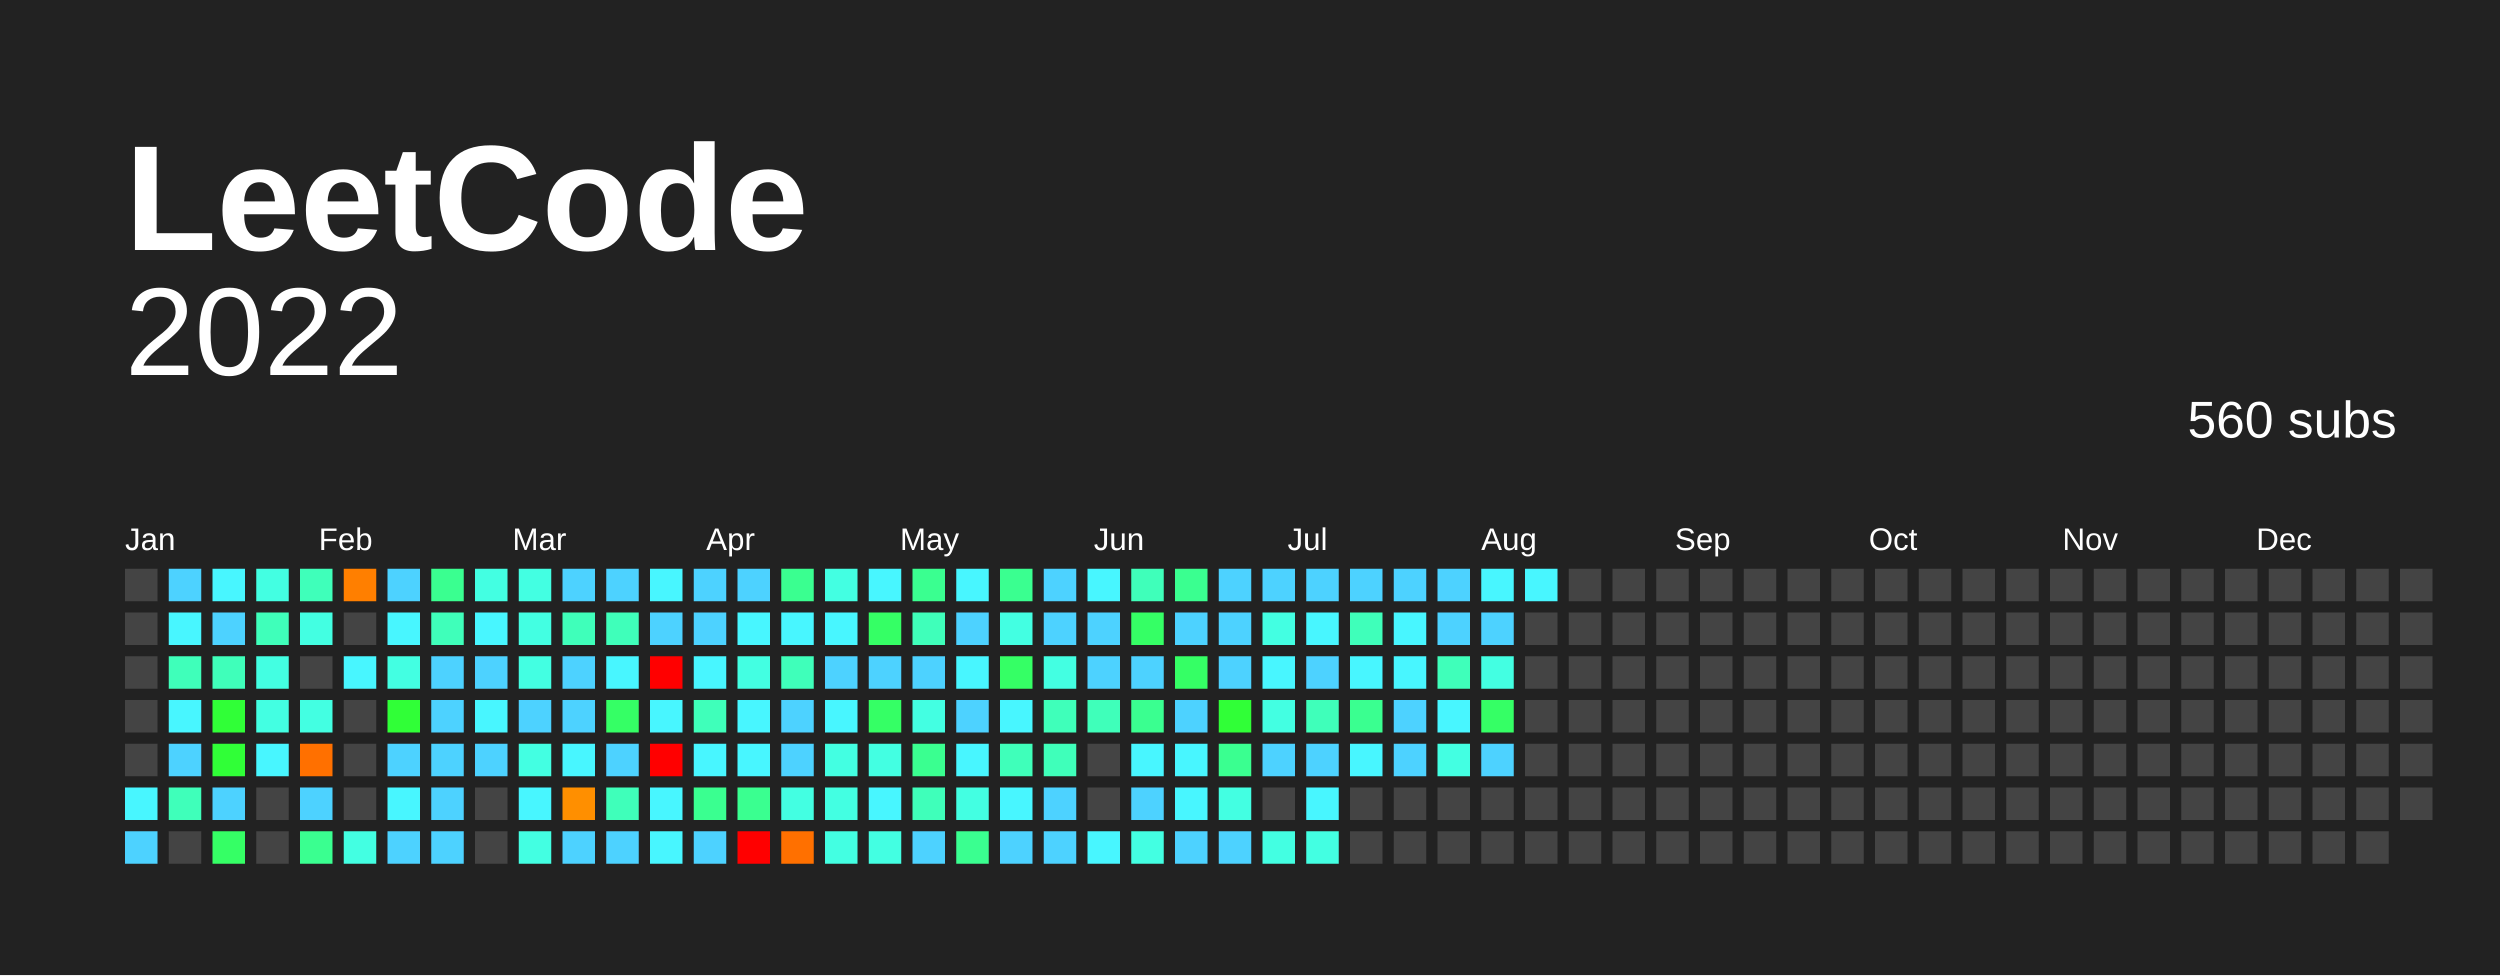
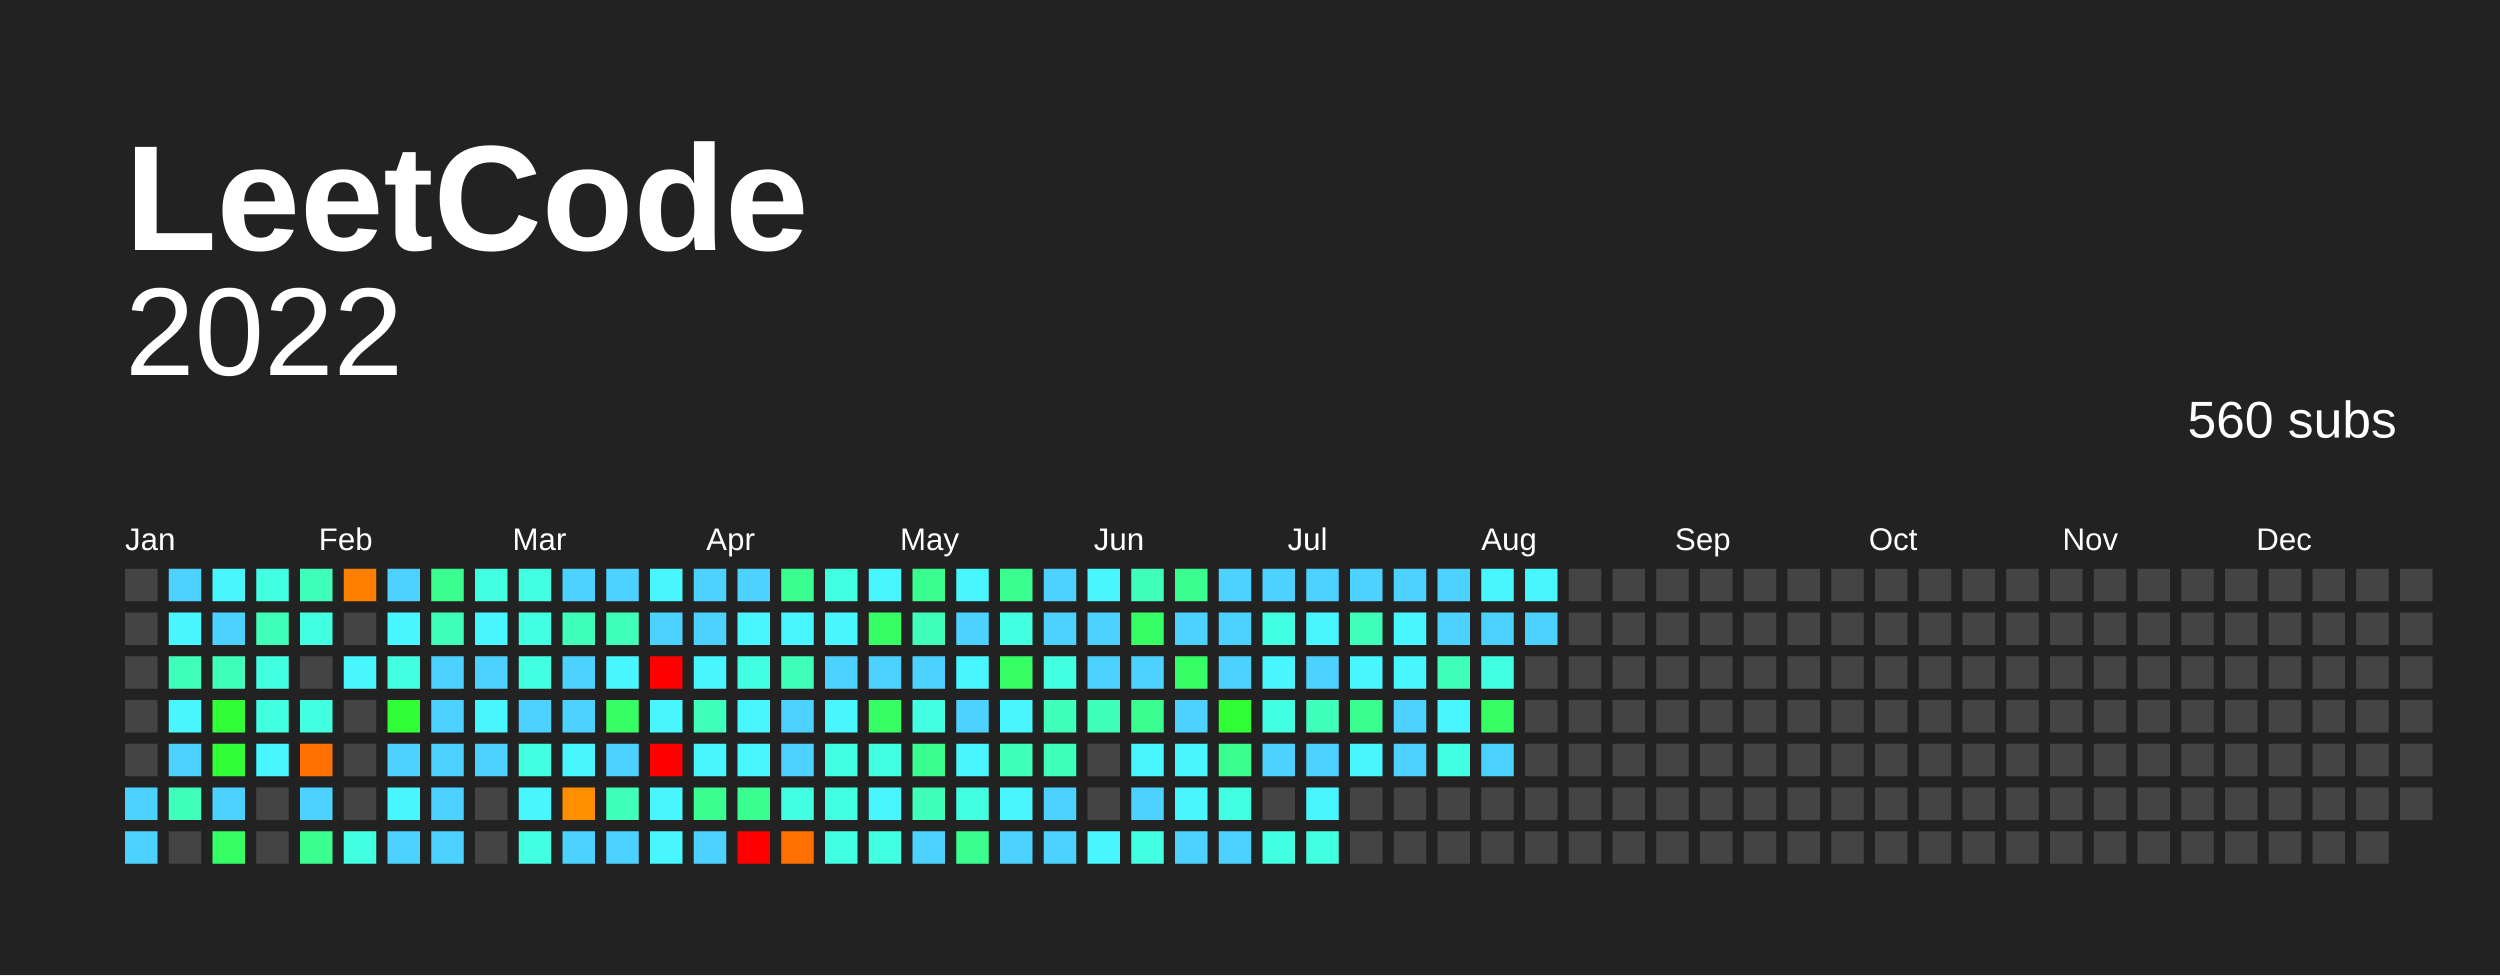
<svg xmlns="http://www.w3.org/2000/svg" baseProfile="full" height="78mm" version="1.1" viewBox="0,0,200,78" width="200mm">
  <defs />
  <rect fill="#222222" height="78" width="200" x="0" y="0" />
  <text fill="#FFFFFF" style="font-size:12px; font-family:Arial; font-weight:bold;" x="10" y="20"> LeetCode</text>
  <text alignment-baseline="hanging" fill="#FFFFFF" style="font-size:10.0px; font-family:Arial;" x="10" y="30">2022</text>
  <text alignment-baseline="hanging" fill="#FFFFFF" style="font-size:4.125px; font-family:Arial;" x="175" y="35">560 subs</text>
  <text fill="#FFFFFF" style="font-size:2.5px; font-family:Arial" x="10.0" y="44">Jan</text>
  <text fill="#FFFFFF" style="font-size:2.5px; font-family:Arial" x="25.5" y="44">Feb</text>
  <text fill="#FFFFFF" style="font-size:2.5px; font-family:Arial" x="41.0" y="44">Mar</text>
  <text fill="#FFFFFF" style="font-size:2.5px; font-family:Arial" x="56.5" y="44">Apr</text>
  <text fill="#FFFFFF" style="font-size:2.5px; font-family:Arial" x="72.0" y="44">May</text>
  <text fill="#FFFFFF" style="font-size:2.5px; font-family:Arial" x="87.5" y="44">Jun</text>
  <text fill="#FFFFFF" style="font-size:2.5px; font-family:Arial" x="103.0" y="44">Jul</text>
  <text fill="#FFFFFF" style="font-size:2.5px; font-family:Arial" x="118.5" y="44">Aug</text>
  <text fill="#FFFFFF" style="font-size:2.5px; font-family:Arial" x="134.0" y="44">Sep</text>
  <text fill="#FFFFFF" style="font-size:2.5px; font-family:Arial" x="149.5" y="44">Oct</text>
  <text fill="#FFFFFF" style="font-size:2.5px; font-family:Arial" x="165.0" y="44">Nov</text>
  <text fill="#FFFFFF" style="font-size:2.5px; font-family:Arial" x="180.5" y="44">Dec</text>
  <rect fill="#444444" height="2.6" width="2.6" x="10.0" y="45.5" />
  <rect fill="#444444" height="2.6" width="2.6" x="10.0" y="49.0" />
  <rect fill="#444444" height="2.6" width="2.6" x="10.0" y="52.5" />
  <rect fill="#444444" height="2.6" width="2.6" x="10.0" y="56.0" />
  <rect fill="#444444" height="2.6" width="2.6" x="10.0" y="59.5" />
-   <rect fill="#48f6ff" height="2.6" width="2.6" x="10.0" y="63.0" />
+   <rect fill="#4dd2ff" height="2.6" width="2.6" x="10.0" y="63.0" />
  <rect fill="#4dd2ff" height="2.6" width="2.6" x="10.0" y="66.5" />
  <rect fill="#4dd2ff" height="2.6" width="2.6" x="13.5" y="45.5" />
  <rect fill="#48f6ff" height="2.6" width="2.6" x="13.5" y="49.0" />
  <rect fill="#3fffba" height="2.6" width="2.6" x="13.5" y="52.5" />
  <rect fill="#48f6ff" height="2.6" width="2.6" x="13.5" y="56.0" />
  <rect fill="#4dd2ff" height="2.6" width="2.6" x="13.5" y="59.5" />
  <rect fill="#3fffba" height="2.6" width="2.6" x="13.5" y="63.0" />
  <rect fill="#444444" height="2.6" width="2.6" x="13.5" y="66.5" />
  <rect fill="#48f6ff" height="2.6" width="2.6" x="17.0" y="45.5" />
  <rect fill="#4dd2ff" height="2.6" width="2.6" x="17.0" y="49.0" />
  <rect fill="#3fffba" height="2.6" width="2.6" x="17.0" y="52.5" />
  <rect fill="#30ff37" height="2.6" width="2.6" x="17.0" y="56.0" />
  <rect fill="#30ff37" height="2.6" width="2.6" x="17.0" y="59.5" />
  <rect fill="#4dd2ff" height="2.6" width="2.6" x="17.0" y="63.0" />
  <rect fill="#35ff65" height="2.6" width="2.6" x="17.0" y="66.5" />
  <rect fill="#43ffe2" height="2.6" width="2.6" x="20.5" y="45.5" />
  <rect fill="#3fffba" height="2.6" width="2.6" x="20.5" y="49.0" />
  <rect fill="#43ffe2" height="2.6" width="2.6" x="20.5" y="52.5" />
  <rect fill="#43ffe2" height="2.6" width="2.6" x="20.5" y="56.0" />
  <rect fill="#48f6ff" height="2.6" width="2.6" x="20.5" y="59.5" />
  <rect fill="#444444" height="2.6" width="2.6" x="20.5" y="63.0" />
  <rect fill="#444444" height="2.6" width="2.6" x="20.5" y="66.5" />
  <rect fill="#3fffba" height="2.6" width="2.6" x="24.0" y="45.5" />
  <rect fill="#43ffe2" height="2.6" width="2.6" x="24.0" y="49.0" />
  <rect fill="#444444" height="2.6" width="2.6" x="24.0" y="52.5" />
  <rect fill="#43ffe2" height="2.6" width="2.6" x="24.0" y="56.0" />
  <rect fill="#ff7000" height="2.6" width="2.6" x="24.0" y="59.5" />
  <rect fill="#4dd2ff" height="2.6" width="2.6" x="24.0" y="63.0" />
  <rect fill="#3aff90" height="2.6" width="2.6" x="24.0" y="66.5" />
  <rect fill="#ff7f00" height="2.6" width="2.6" x="27.5" y="45.5" />
  <rect fill="#444444" height="2.6" width="2.6" x="27.5" y="49.0" />
  <rect fill="#48f6ff" height="2.6" width="2.6" x="27.5" y="52.5" />
  <rect fill="#444444" height="2.6" width="2.6" x="27.5" y="56.0" />
  <rect fill="#444444" height="2.6" width="2.6" x="27.5" y="59.5" />
  <rect fill="#444444" height="2.6" width="2.6" x="27.5" y="63.0" />
  <rect fill="#43ffe2" height="2.6" width="2.6" x="27.5" y="66.5" />
  <rect fill="#4dd2ff" height="2.6" width="2.6" x="31.0" y="45.5" />
  <rect fill="#48f6ff" height="2.6" width="2.6" x="31.0" y="49.0" />
  <rect fill="#43ffe2" height="2.6" width="2.6" x="31.0" y="52.5" />
  <rect fill="#30ff37" height="2.6" width="2.6" x="31.0" y="56.0" />
  <rect fill="#4dd2ff" height="2.6" width="2.6" x="31.0" y="59.5" />
  <rect fill="#48f6ff" height="2.6" width="2.6" x="31.0" y="63.0" />
  <rect fill="#4dd2ff" height="2.6" width="2.6" x="31.0" y="66.5" />
  <rect fill="#3aff90" height="2.6" width="2.6" x="34.5" y="45.5" />
  <rect fill="#3fffba" height="2.6" width="2.6" x="34.5" y="49.0" />
  <rect fill="#4dd2ff" height="2.6" width="2.6" x="34.5" y="52.5" />
  <rect fill="#4dd2ff" height="2.6" width="2.6" x="34.5" y="56.0" />
  <rect fill="#4dd2ff" height="2.6" width="2.6" x="34.5" y="59.5" />
  <rect fill="#4dd2ff" height="2.6" width="2.6" x="34.5" y="63.0" />
  <rect fill="#4dd2ff" height="2.6" width="2.6" x="34.5" y="66.5" />
  <rect fill="#43ffe2" height="2.6" width="2.6" x="38.0" y="45.5" />
  <rect fill="#48f6ff" height="2.6" width="2.6" x="38.0" y="49.0" />
  <rect fill="#4dd2ff" height="2.6" width="2.6" x="38.0" y="52.5" />
  <rect fill="#48f6ff" height="2.6" width="2.6" x="38.0" y="56.0" />
  <rect fill="#4dd2ff" height="2.6" width="2.6" x="38.0" y="59.5" />
  <rect fill="#444444" height="2.6" width="2.6" x="38.0" y="63.0" />
  <rect fill="#444444" height="2.6" width="2.6" x="38.0" y="66.5" />
  <rect fill="#43ffe2" height="2.6" width="2.6" x="41.5" y="45.5" />
  <rect fill="#43ffe2" height="2.6" width="2.6" x="41.5" y="49.0" />
  <rect fill="#43ffe2" height="2.6" width="2.6" x="41.5" y="52.5" />
  <rect fill="#4dd2ff" height="2.6" width="2.6" x="41.5" y="56.0" />
  <rect fill="#43ffe2" height="2.6" width="2.6" x="41.5" y="59.5" />
  <rect fill="#48f6ff" height="2.6" width="2.6" x="41.5" y="63.0" />
  <rect fill="#43ffe2" height="2.6" width="2.6" x="41.5" y="66.5" />
  <rect fill="#4dd2ff" height="2.6" width="2.6" x="45.0" y="45.5" />
  <rect fill="#3fffba" height="2.6" width="2.6" x="45.0" y="49.0" />
  <rect fill="#4dd2ff" height="2.6" width="2.6" x="45.0" y="52.5" />
  <rect fill="#4dd2ff" height="2.6" width="2.6" x="45.0" y="56.0" />
  <rect fill="#48f6ff" height="2.6" width="2.6" x="45.0" y="59.5" />
  <rect fill="#ff8f00" height="2.6" width="2.6" x="45.0" y="63.0" />
  <rect fill="#4dd2ff" height="2.6" width="2.6" x="45.0" y="66.5" />
  <rect fill="#4dd2ff" height="2.6" width="2.6" x="48.5" y="45.5" />
  <rect fill="#3fffba" height="2.6" width="2.6" x="48.5" y="49.0" />
  <rect fill="#48f6ff" height="2.6" width="2.6" x="48.5" y="52.5" />
  <rect fill="#35ff65" height="2.6" width="2.6" x="48.5" y="56.0" />
  <rect fill="#4dd2ff" height="2.6" width="2.6" x="48.5" y="59.5" />
  <rect fill="#3fffba" height="2.6" width="2.6" x="48.5" y="63.0" />
  <rect fill="#4dd2ff" height="2.6" width="2.6" x="48.5" y="66.5" />
  <rect fill="#48f6ff" height="2.6" width="2.6" x="52.0" y="45.5" />
  <rect fill="#4dd2ff" height="2.6" width="2.6" x="52.0" y="49.0" />
  <rect fill="red" height="2.6" width="2.6" x="52.0" y="52.5" />
  <rect fill="#48f6ff" height="2.6" width="2.6" x="52.0" y="56.0" />
  <rect fill="red" height="2.6" width="2.6" x="52.0" y="59.5" />
  <rect fill="#48f6ff" height="2.6" width="2.6" x="52.0" y="63.0" />
  <rect fill="#48f6ff" height="2.6" width="2.6" x="52.0" y="66.5" />
  <rect fill="#4dd2ff" height="2.6" width="2.6" x="55.5" y="45.5" />
  <rect fill="#4dd2ff" height="2.6" width="2.6" x="55.5" y="49.0" />
  <rect fill="#48f6ff" height="2.6" width="2.6" x="55.5" y="52.5" />
  <rect fill="#3fffba" height="2.6" width="2.6" x="55.5" y="56.0" />
  <rect fill="#48f6ff" height="2.6" width="2.6" x="55.5" y="59.5" />
  <rect fill="#3aff90" height="2.6" width="2.6" x="55.5" y="63.0" />
  <rect fill="#4dd2ff" height="2.6" width="2.6" x="55.5" y="66.5" />
  <rect fill="#4dd2ff" height="2.6" width="2.6" x="59.0" y="45.5" />
  <rect fill="#48f6ff" height="2.6" width="2.6" x="59.0" y="49.0" />
  <rect fill="#43ffe2" height="2.6" width="2.6" x="59.0" y="52.5" />
  <rect fill="#48f6ff" height="2.6" width="2.6" x="59.0" y="56.0" />
  <rect fill="#48f6ff" height="2.6" width="2.6" x="59.0" y="59.5" />
  <rect fill="#3aff90" height="2.6" width="2.6" x="59.0" y="63.0" />
  <rect fill="red" height="2.6" width="2.6" x="59.0" y="66.5" />
  <rect fill="#3aff90" height="2.6" width="2.6" x="62.5" y="45.5" />
  <rect fill="#48f6ff" height="2.6" width="2.6" x="62.5" y="49.0" />
  <rect fill="#3fffba" height="2.6" width="2.6" x="62.5" y="52.5" />
  <rect fill="#4dd2ff" height="2.6" width="2.6" x="62.5" y="56.0" />
  <rect fill="#4dd2ff" height="2.6" width="2.6" x="62.5" y="59.5" />
  <rect fill="#43ffe2" height="2.6" width="2.6" x="62.5" y="63.0" />
  <rect fill="#ff7000" height="2.6" width="2.6" x="62.5" y="66.5" />
  <rect fill="#43ffe2" height="2.6" width="2.6" x="66.0" y="45.5" />
  <rect fill="#48f6ff" height="2.6" width="2.6" x="66.0" y="49.0" />
  <rect fill="#4dd2ff" height="2.6" width="2.6" x="66.0" y="52.5" />
  <rect fill="#48f6ff" height="2.6" width="2.6" x="66.0" y="56.0" />
  <rect fill="#43ffe2" height="2.6" width="2.6" x="66.0" y="59.5" />
  <rect fill="#43ffe2" height="2.6" width="2.6" x="66.0" y="63.0" />
  <rect fill="#43ffe2" height="2.6" width="2.6" x="66.0" y="66.5" />
  <rect fill="#48f6ff" height="2.6" width="2.6" x="69.5" y="45.5" />
  <rect fill="#35ff65" height="2.6" width="2.6" x="69.5" y="49.0" />
  <rect fill="#4dd2ff" height="2.6" width="2.6" x="69.5" y="52.5" />
  <rect fill="#35ff65" height="2.6" width="2.6" x="69.5" y="56.0" />
  <rect fill="#43ffe2" height="2.6" width="2.6" x="69.5" y="59.5" />
  <rect fill="#48f6ff" height="2.6" width="2.6" x="69.5" y="63.0" />
  <rect fill="#43ffe2" height="2.6" width="2.6" x="69.5" y="66.5" />
  <rect fill="#3aff90" height="2.6" width="2.6" x="73.0" y="45.5" />
  <rect fill="#3fffba" height="2.6" width="2.6" x="73.0" y="49.0" />
  <rect fill="#4dd2ff" height="2.6" width="2.6" x="73.0" y="52.5" />
  <rect fill="#43ffe2" height="2.6" width="2.6" x="73.0" y="56.0" />
  <rect fill="#3aff90" height="2.6" width="2.6" x="73.0" y="59.5" />
  <rect fill="#3fffba" height="2.6" width="2.6" x="73.0" y="63.0" />
  <rect fill="#4dd2ff" height="2.6" width="2.6" x="73.0" y="66.5" />
  <rect fill="#48f6ff" height="2.6" width="2.6" x="76.5" y="45.5" />
  <rect fill="#4dd2ff" height="2.6" width="2.6" x="76.5" y="49.0" />
  <rect fill="#48f6ff" height="2.6" width="2.6" x="76.5" y="52.5" />
  <rect fill="#4dd2ff" height="2.6" width="2.6" x="76.5" y="56.0" />
  <rect fill="#48f6ff" height="2.6" width="2.6" x="76.5" y="59.5" />
  <rect fill="#43ffe2" height="2.6" width="2.6" x="76.5" y="63.0" />
  <rect fill="#3aff90" height="2.6" width="2.6" x="76.5" y="66.5" />
  <rect fill="#3aff90" height="2.6" width="2.6" x="80.0" y="45.5" />
  <rect fill="#43ffe2" height="2.6" width="2.6" x="80.0" y="49.0" />
  <rect fill="#35ff65" height="2.6" width="2.6" x="80.0" y="52.5" />
  <rect fill="#48f6ff" height="2.6" width="2.6" x="80.0" y="56.0" />
  <rect fill="#3fffba" height="2.6" width="2.6" x="80.0" y="59.5" />
  <rect fill="#48f6ff" height="2.6" width="2.6" x="80.0" y="63.0" />
  <rect fill="#4dd2ff" height="2.6" width="2.6" x="80.0" y="66.5" />
  <rect fill="#4dd2ff" height="2.6" width="2.6" x="83.5" y="45.5" />
  <rect fill="#4dd2ff" height="2.6" width="2.6" x="83.5" y="49.0" />
  <rect fill="#43ffe2" height="2.6" width="2.6" x="83.5" y="52.5" />
  <rect fill="#3fffba" height="2.6" width="2.6" x="83.5" y="56.0" />
  <rect fill="#3fffba" height="2.6" width="2.6" x="83.5" y="59.5" />
  <rect fill="#4dd2ff" height="2.6" width="2.6" x="83.5" y="63.0" />
  <rect fill="#4dd2ff" height="2.6" width="2.6" x="83.5" y="66.5" />
  <rect fill="#48f6ff" height="2.6" width="2.6" x="87.0" y="45.5" />
  <rect fill="#4dd2ff" height="2.6" width="2.6" x="87.0" y="49.0" />
  <rect fill="#4dd2ff" height="2.6" width="2.6" x="87.0" y="52.5" />
  <rect fill="#3fffba" height="2.6" width="2.6" x="87.0" y="56.0" />
  <rect fill="#444444" height="2.6" width="2.6" x="87.0" y="59.5" />
  <rect fill="#444444" height="2.6" width="2.6" x="87.0" y="63.0" />
  <rect fill="#48f6ff" height="2.6" width="2.6" x="87.0" y="66.5" />
  <rect fill="#3fffba" height="2.6" width="2.6" x="90.5" y="45.5" />
  <rect fill="#35ff65" height="2.6" width="2.6" x="90.5" y="49.0" />
  <rect fill="#4dd2ff" height="2.6" width="2.6" x="90.5" y="52.5" />
  <rect fill="#3aff90" height="2.6" width="2.6" x="90.5" y="56.0" />
  <rect fill="#48f6ff" height="2.6" width="2.6" x="90.5" y="59.5" />
  <rect fill="#4dd2ff" height="2.6" width="2.6" x="90.5" y="63.0" />
  <rect fill="#43ffe2" height="2.6" width="2.6" x="90.5" y="66.5" />
  <rect fill="#3aff90" height="2.6" width="2.6" x="94.0" y="45.5" />
  <rect fill="#4dd2ff" height="2.6" width="2.6" x="94.0" y="49.0" />
  <rect fill="#35ff65" height="2.6" width="2.6" x="94.0" y="52.5" />
  <rect fill="#4dd2ff" height="2.6" width="2.6" x="94.0" y="56.0" />
  <rect fill="#48f6ff" height="2.6" width="2.6" x="94.0" y="59.5" />
  <rect fill="#48f6ff" height="2.6" width="2.6" x="94.0" y="63.0" />
  <rect fill="#4dd2ff" height="2.6" width="2.6" x="94.0" y="66.5" />
  <rect fill="#4dd2ff" height="2.6" width="2.6" x="97.5" y="45.5" />
  <rect fill="#4dd2ff" height="2.6" width="2.6" x="97.5" y="49.0" />
  <rect fill="#4dd2ff" height="2.6" width="2.6" x="97.5" y="52.5" />
  <rect fill="#30ff37" height="2.6" width="2.6" x="97.5" y="56.0" />
  <rect fill="#3aff90" height="2.6" width="2.6" x="97.5" y="59.5" />
  <rect fill="#43ffe2" height="2.6" width="2.6" x="97.5" y="63.0" />
  <rect fill="#4dd2ff" height="2.6" width="2.6" x="97.5" y="66.5" />
  <rect fill="#4dd2ff" height="2.6" width="2.6" x="101.0" y="45.5" />
  <rect fill="#43ffe2" height="2.6" width="2.6" x="101.0" y="49.0" />
  <rect fill="#48f6ff" height="2.6" width="2.6" x="101.0" y="52.5" />
  <rect fill="#43ffe2" height="2.6" width="2.6" x="101.0" y="56.0" />
  <rect fill="#4dd2ff" height="2.6" width="2.6" x="101.0" y="59.5" />
  <rect fill="#444444" height="2.6" width="2.6" x="101.0" y="63.0" />
  <rect fill="#43ffe2" height="2.6" width="2.6" x="101.0" y="66.5" />
  <rect fill="#4dd2ff" height="2.6" width="2.6" x="104.5" y="45.5" />
  <rect fill="#48f6ff" height="2.6" width="2.6" x="104.5" y="49.0" />
  <rect fill="#4dd2ff" height="2.6" width="2.6" x="104.5" y="52.5" />
  <rect fill="#3fffba" height="2.6" width="2.6" x="104.5" y="56.0" />
  <rect fill="#4dd2ff" height="2.6" width="2.6" x="104.5" y="59.5" />
  <rect fill="#48f6ff" height="2.6" width="2.6" x="104.5" y="63.0" />
  <rect fill="#43ffe2" height="2.6" width="2.6" x="104.5" y="66.5" />
  <rect fill="#4dd2ff" height="2.6" width="2.6" x="108.0" y="45.5" />
  <rect fill="#3fffba" height="2.6" width="2.6" x="108.0" y="49.0" />
  <rect fill="#48f6ff" height="2.6" width="2.6" x="108.0" y="52.5" />
  <rect fill="#3aff90" height="2.6" width="2.6" x="108.0" y="56.0" />
  <rect fill="#48f6ff" height="2.6" width="2.6" x="108.0" y="59.5" />
  <rect fill="#444444" height="2.6" width="2.6" x="108.0" y="63.0" />
  <rect fill="#444444" height="2.6" width="2.6" x="108.0" y="66.5" />
  <rect fill="#4dd2ff" height="2.6" width="2.6" x="111.5" y="45.5" />
  <rect fill="#48f6ff" height="2.6" width="2.6" x="111.5" y="49.0" />
  <rect fill="#48f6ff" height="2.6" width="2.6" x="111.5" y="52.5" />
  <rect fill="#4dd2ff" height="2.6" width="2.6" x="111.5" y="56.0" />
  <rect fill="#4dd2ff" height="2.6" width="2.6" x="111.5" y="59.5" />
  <rect fill="#444444" height="2.6" width="2.6" x="111.5" y="63.0" />
  <rect fill="#444444" height="2.6" width="2.6" x="111.5" y="66.5" />
  <rect fill="#4dd2ff" height="2.6" width="2.6" x="115.0" y="45.5" />
  <rect fill="#4dd2ff" height="2.6" width="2.6" x="115.0" y="49.0" />
  <rect fill="#3fffba" height="2.6" width="2.6" x="115.0" y="52.5" />
  <rect fill="#48f6ff" height="2.6" width="2.6" x="115.0" y="56.0" />
  <rect fill="#43ffe2" height="2.6" width="2.6" x="115.0" y="59.5" />
  <rect fill="#444444" height="2.6" width="2.6" x="115.0" y="63.0" />
  <rect fill="#444444" height="2.6" width="2.6" x="115.0" y="66.5" />
  <rect fill="#48f6ff" height="2.6" width="2.6" x="118.5" y="45.5" />
  <rect fill="#4dd2ff" height="2.6" width="2.6" x="118.5" y="49.0" />
  <rect fill="#43ffe2" height="2.6" width="2.6" x="118.5" y="52.5" />
  <rect fill="#35ff65" height="2.6" width="2.6" x="118.5" y="56.0" />
  <rect fill="#4dd2ff" height="2.6" width="2.6" x="118.5" y="59.5" />
  <rect fill="#444444" height="2.6" width="2.6" x="118.5" y="63.0" />
  <rect fill="#444444" height="2.6" width="2.6" x="118.5" y="66.5" />
  <rect fill="#48f6ff" height="2.6" width="2.6" x="122.0" y="45.5" />
-   <rect fill="#444444" height="2.6" width="2.6" x="122.0" y="49.0" />
+   <rect fill="#4dd2ff" height="2.6" width="2.6" x="122.0" y="49.0" />
  <rect fill="#444444" height="2.6" width="2.6" x="122.0" y="52.5" />
  <rect fill="#444444" height="2.6" width="2.6" x="122.0" y="56.0" />
  <rect fill="#444444" height="2.6" width="2.6" x="122.0" y="59.5" />
  <rect fill="#444444" height="2.6" width="2.6" x="122.0" y="63.0" />
  <rect fill="#444444" height="2.6" width="2.6" x="122.0" y="66.5" />
  <rect fill="#444444" height="2.6" width="2.6" x="125.5" y="45.5" />
  <rect fill="#444444" height="2.6" width="2.6" x="125.5" y="49.0" />
  <rect fill="#444444" height="2.6" width="2.6" x="125.5" y="52.5" />
  <rect fill="#444444" height="2.6" width="2.6" x="125.5" y="56.0" />
  <rect fill="#444444" height="2.6" width="2.6" x="125.5" y="59.5" />
  <rect fill="#444444" height="2.6" width="2.6" x="125.5" y="63.0" />
  <rect fill="#444444" height="2.6" width="2.6" x="125.5" y="66.5" />
  <rect fill="#444444" height="2.6" width="2.6" x="129.0" y="45.5" />
  <rect fill="#444444" height="2.6" width="2.6" x="129.0" y="49.0" />
  <rect fill="#444444" height="2.6" width="2.6" x="129.0" y="52.5" />
  <rect fill="#444444" height="2.6" width="2.6" x="129.0" y="56.0" />
  <rect fill="#444444" height="2.6" width="2.6" x="129.0" y="59.5" />
  <rect fill="#444444" height="2.6" width="2.6" x="129.0" y="63.0" />
  <rect fill="#444444" height="2.6" width="2.6" x="129.0" y="66.5" />
  <rect fill="#444444" height="2.6" width="2.6" x="132.5" y="45.5" />
  <rect fill="#444444" height="2.6" width="2.6" x="132.5" y="49.0" />
  <rect fill="#444444" height="2.6" width="2.6" x="132.5" y="52.5" />
  <rect fill="#444444" height="2.6" width="2.6" x="132.5" y="56.0" />
  <rect fill="#444444" height="2.6" width="2.6" x="132.5" y="59.5" />
  <rect fill="#444444" height="2.6" width="2.6" x="132.5" y="63.0" />
  <rect fill="#444444" height="2.6" width="2.6" x="132.5" y="66.5" />
  <rect fill="#444444" height="2.6" width="2.6" x="136.0" y="45.5" />
  <rect fill="#444444" height="2.6" width="2.6" x="136.0" y="49.0" />
  <rect fill="#444444" height="2.6" width="2.6" x="136.0" y="52.5" />
  <rect fill="#444444" height="2.6" width="2.6" x="136.0" y="56.0" />
  <rect fill="#444444" height="2.6" width="2.6" x="136.0" y="59.5" />
  <rect fill="#444444" height="2.6" width="2.6" x="136.0" y="63.0" />
  <rect fill="#444444" height="2.6" width="2.6" x="136.0" y="66.5" />
  <rect fill="#444444" height="2.6" width="2.6" x="139.5" y="45.5" />
  <rect fill="#444444" height="2.6" width="2.6" x="139.5" y="49.0" />
  <rect fill="#444444" height="2.6" width="2.6" x="139.5" y="52.5" />
  <rect fill="#444444" height="2.6" width="2.6" x="139.5" y="56.0" />
  <rect fill="#444444" height="2.6" width="2.6" x="139.5" y="59.5" />
  <rect fill="#444444" height="2.6" width="2.6" x="139.5" y="63.0" />
  <rect fill="#444444" height="2.6" width="2.6" x="139.5" y="66.5" />
  <rect fill="#444444" height="2.6" width="2.6" x="143.0" y="45.5" />
  <rect fill="#444444" height="2.6" width="2.6" x="143.0" y="49.0" />
  <rect fill="#444444" height="2.6" width="2.6" x="143.0" y="52.5" />
  <rect fill="#444444" height="2.6" width="2.6" x="143.0" y="56.0" />
  <rect fill="#444444" height="2.6" width="2.6" x="143.0" y="59.5" />
  <rect fill="#444444" height="2.6" width="2.6" x="143.0" y="63.0" />
  <rect fill="#444444" height="2.6" width="2.6" x="143.0" y="66.5" />
  <rect fill="#444444" height="2.6" width="2.6" x="146.5" y="45.5" />
  <rect fill="#444444" height="2.6" width="2.6" x="146.5" y="49.0" />
  <rect fill="#444444" height="2.6" width="2.6" x="146.5" y="52.5" />
  <rect fill="#444444" height="2.6" width="2.6" x="146.5" y="56.0" />
  <rect fill="#444444" height="2.6" width="2.6" x="146.5" y="59.5" />
  <rect fill="#444444" height="2.6" width="2.6" x="146.5" y="63.0" />
  <rect fill="#444444" height="2.6" width="2.6" x="146.5" y="66.5" />
  <rect fill="#444444" height="2.6" width="2.6" x="150.0" y="45.5" />
  <rect fill="#444444" height="2.6" width="2.6" x="150.0" y="49.0" />
  <rect fill="#444444" height="2.6" width="2.6" x="150.0" y="52.5" />
  <rect fill="#444444" height="2.6" width="2.6" x="150.0" y="56.0" />
  <rect fill="#444444" height="2.6" width="2.6" x="150.0" y="59.5" />
  <rect fill="#444444" height="2.6" width="2.6" x="150.0" y="63.0" />
  <rect fill="#444444" height="2.6" width="2.6" x="150.0" y="66.5" />
  <rect fill="#444444" height="2.6" width="2.6" x="153.5" y="45.5" />
  <rect fill="#444444" height="2.6" width="2.6" x="153.5" y="49.0" />
  <rect fill="#444444" height="2.6" width="2.6" x="153.5" y="52.5" />
  <rect fill="#444444" height="2.6" width="2.6" x="153.5" y="56.0" />
  <rect fill="#444444" height="2.6" width="2.6" x="153.5" y="59.5" />
  <rect fill="#444444" height="2.6" width="2.6" x="153.5" y="63.0" />
  <rect fill="#444444" height="2.6" width="2.6" x="153.5" y="66.5" />
  <rect fill="#444444" height="2.6" width="2.6" x="157.0" y="45.5" />
  <rect fill="#444444" height="2.6" width="2.6" x="157.0" y="49.0" />
  <rect fill="#444444" height="2.6" width="2.6" x="157.0" y="52.5" />
  <rect fill="#444444" height="2.6" width="2.6" x="157.0" y="56.0" />
  <rect fill="#444444" height="2.6" width="2.6" x="157.0" y="59.5" />
  <rect fill="#444444" height="2.6" width="2.6" x="157.0" y="63.0" />
  <rect fill="#444444" height="2.6" width="2.6" x="157.0" y="66.5" />
  <rect fill="#444444" height="2.6" width="2.6" x="160.5" y="45.5" />
  <rect fill="#444444" height="2.6" width="2.6" x="160.5" y="49.0" />
  <rect fill="#444444" height="2.6" width="2.6" x="160.5" y="52.5" />
  <rect fill="#444444" height="2.6" width="2.6" x="160.5" y="56.0" />
  <rect fill="#444444" height="2.6" width="2.6" x="160.5" y="59.5" />
  <rect fill="#444444" height="2.6" width="2.6" x="160.5" y="63.0" />
  <rect fill="#444444" height="2.6" width="2.6" x="160.5" y="66.5" />
  <rect fill="#444444" height="2.6" width="2.6" x="164.0" y="45.5" />
  <rect fill="#444444" height="2.6" width="2.6" x="164.0" y="49.0" />
  <rect fill="#444444" height="2.6" width="2.6" x="164.0" y="52.5" />
  <rect fill="#444444" height="2.6" width="2.6" x="164.0" y="56.0" />
  <rect fill="#444444" height="2.6" width="2.6" x="164.0" y="59.5" />
  <rect fill="#444444" height="2.6" width="2.6" x="164.0" y="63.0" />
  <rect fill="#444444" height="2.6" width="2.6" x="164.0" y="66.5" />
  <rect fill="#444444" height="2.6" width="2.6" x="167.5" y="45.5" />
  <rect fill="#444444" height="2.6" width="2.6" x="167.5" y="49.0" />
  <rect fill="#444444" height="2.6" width="2.6" x="167.5" y="52.5" />
  <rect fill="#444444" height="2.6" width="2.6" x="167.5" y="56.0" />
  <rect fill="#444444" height="2.6" width="2.6" x="167.5" y="59.5" />
  <rect fill="#444444" height="2.6" width="2.6" x="167.5" y="63.0" />
  <rect fill="#444444" height="2.6" width="2.6" x="167.5" y="66.5" />
  <rect fill="#444444" height="2.6" width="2.6" x="171.0" y="45.5" />
  <rect fill="#444444" height="2.6" width="2.6" x="171.0" y="49.0" />
  <rect fill="#444444" height="2.6" width="2.6" x="171.0" y="52.5" />
  <rect fill="#444444" height="2.6" width="2.6" x="171.0" y="56.0" />
  <rect fill="#444444" height="2.6" width="2.6" x="171.0" y="59.5" />
  <rect fill="#444444" height="2.6" width="2.6" x="171.0" y="63.0" />
  <rect fill="#444444" height="2.6" width="2.6" x="171.0" y="66.5" />
  <rect fill="#444444" height="2.6" width="2.6" x="174.5" y="45.5" />
  <rect fill="#444444" height="2.6" width="2.6" x="174.5" y="49.0" />
  <rect fill="#444444" height="2.6" width="2.6" x="174.5" y="52.5" />
  <rect fill="#444444" height="2.6" width="2.6" x="174.5" y="56.0" />
  <rect fill="#444444" height="2.6" width="2.6" x="174.5" y="59.5" />
  <rect fill="#444444" height="2.6" width="2.6" x="174.5" y="63.0" />
  <rect fill="#444444" height="2.6" width="2.6" x="174.5" y="66.5" />
  <rect fill="#444444" height="2.6" width="2.6" x="178.0" y="45.5" />
  <rect fill="#444444" height="2.6" width="2.6" x="178.0" y="49.0" />
  <rect fill="#444444" height="2.6" width="2.6" x="178.0" y="52.5" />
  <rect fill="#444444" height="2.6" width="2.6" x="178.0" y="56.0" />
  <rect fill="#444444" height="2.6" width="2.6" x="178.0" y="59.5" />
  <rect fill="#444444" height="2.6" width="2.6" x="178.0" y="63.0" />
  <rect fill="#444444" height="2.6" width="2.6" x="178.0" y="66.5" />
  <rect fill="#444444" height="2.6" width="2.6" x="181.5" y="45.5" />
  <rect fill="#444444" height="2.6" width="2.6" x="181.5" y="49.0" />
  <rect fill="#444444" height="2.6" width="2.6" x="181.5" y="52.5" />
  <rect fill="#444444" height="2.6" width="2.6" x="181.5" y="56.0" />
  <rect fill="#444444" height="2.6" width="2.6" x="181.5" y="59.5" />
  <rect fill="#444444" height="2.6" width="2.6" x="181.5" y="63.0" />
  <rect fill="#444444" height="2.6" width="2.6" x="181.5" y="66.5" />
  <rect fill="#444444" height="2.6" width="2.6" x="185.0" y="45.5" />
  <rect fill="#444444" height="2.6" width="2.6" x="185.0" y="49.0" />
  <rect fill="#444444" height="2.6" width="2.6" x="185.0" y="52.5" />
  <rect fill="#444444" height="2.6" width="2.6" x="185.0" y="56.0" />
  <rect fill="#444444" height="2.6" width="2.6" x="185.0" y="59.5" />
  <rect fill="#444444" height="2.6" width="2.6" x="185.0" y="63.0" />
  <rect fill="#444444" height="2.6" width="2.6" x="185.0" y="66.5" />
  <rect fill="#444444" height="2.6" width="2.6" x="188.5" y="45.5" />
  <rect fill="#444444" height="2.6" width="2.6" x="188.5" y="49.0" />
  <rect fill="#444444" height="2.6" width="2.6" x="188.5" y="52.5" />
  <rect fill="#444444" height="2.6" width="2.6" x="188.5" y="56.0" />
  <rect fill="#444444" height="2.6" width="2.6" x="188.5" y="59.5" />
  <rect fill="#444444" height="2.6" width="2.6" x="188.5" y="63.0" />
  <rect fill="#444444" height="2.6" width="2.6" x="188.5" y="66.5" />
  <rect fill="#444444" height="2.6" width="2.6" x="192.0" y="45.5" />
  <rect fill="#444444" height="2.6" width="2.6" x="192.0" y="49.0" />
  <rect fill="#444444" height="2.6" width="2.6" x="192.0" y="52.5" />
  <rect fill="#444444" height="2.6" width="2.6" x="192.0" y="56.0" />
  <rect fill="#444444" height="2.6" width="2.6" x="192.0" y="59.5" />
  <rect fill="#444444" height="2.6" width="2.6" x="192.0" y="63.0" />
</svg>
